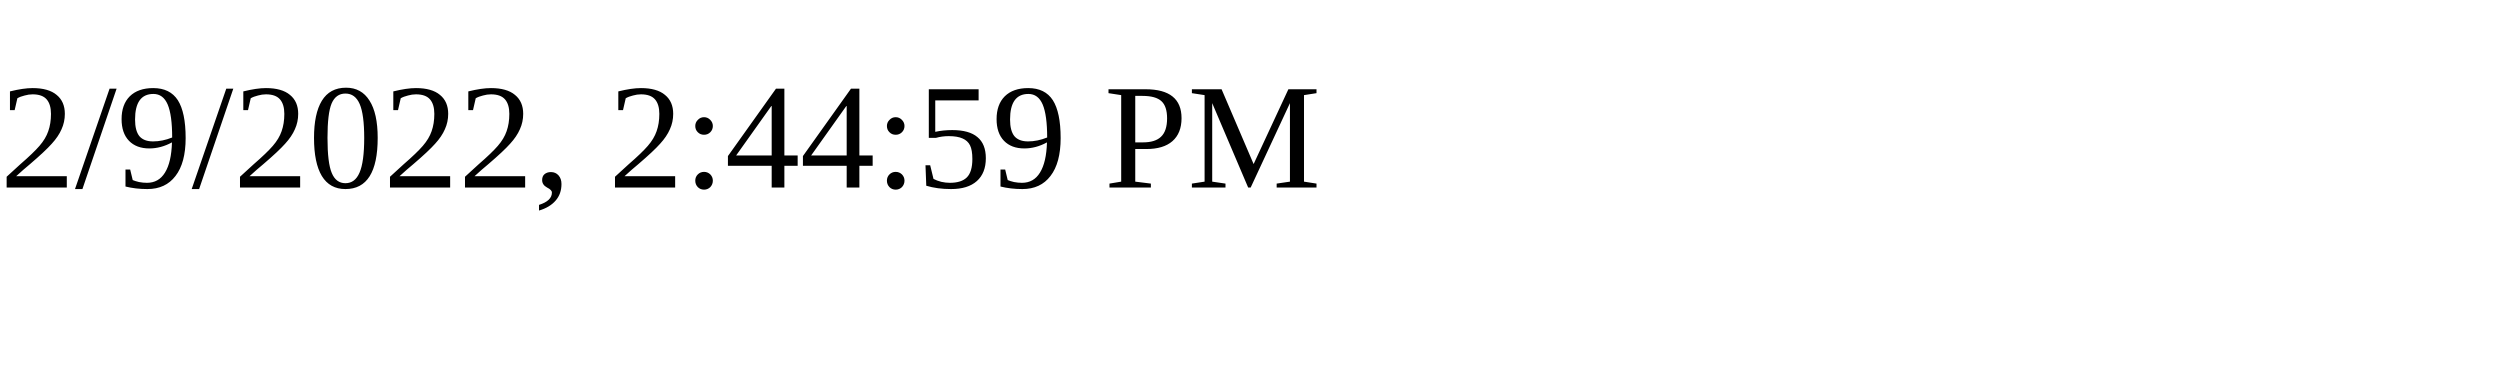
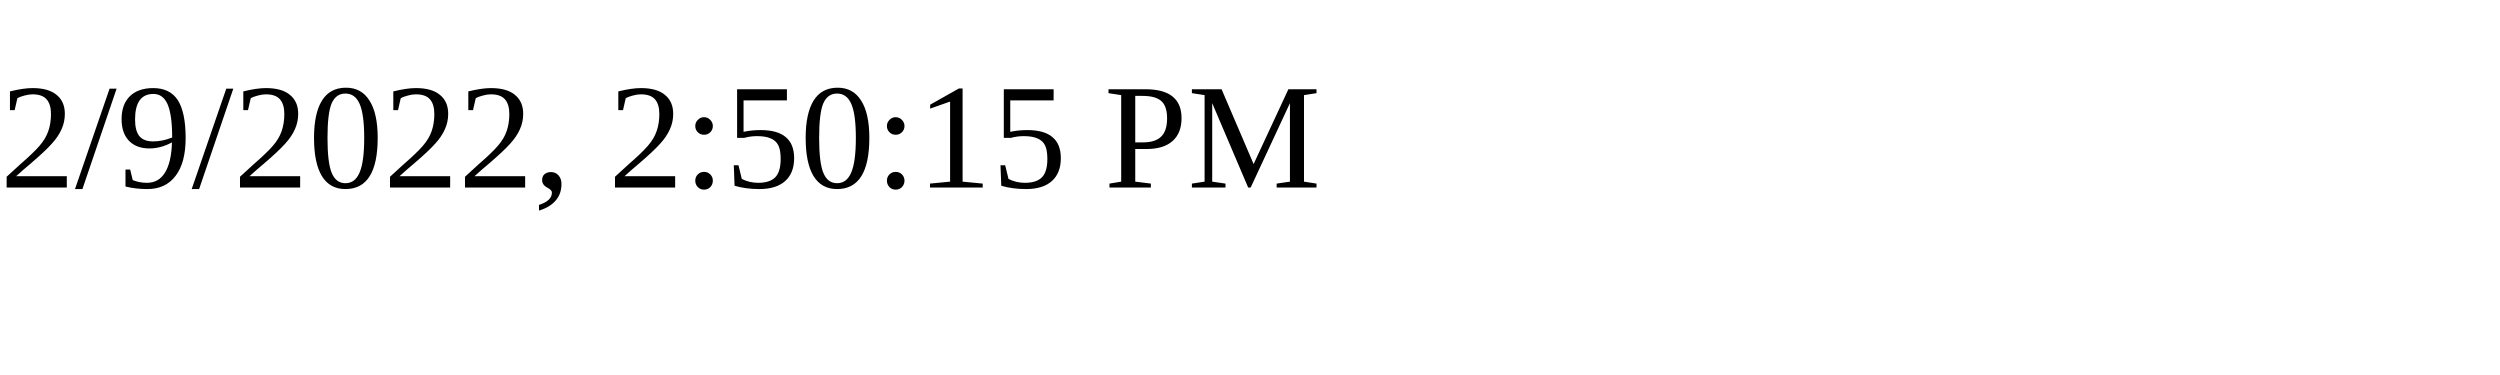
<svg xmlns="http://www.w3.org/2000/svg" height="30" width="200">
-   <text x="0" y="15">2/9/2022, 2:44:59 PM</text>
+   <text x="0" y="15">2/9/2022, 2:50:15 PM</text>
</svg>
